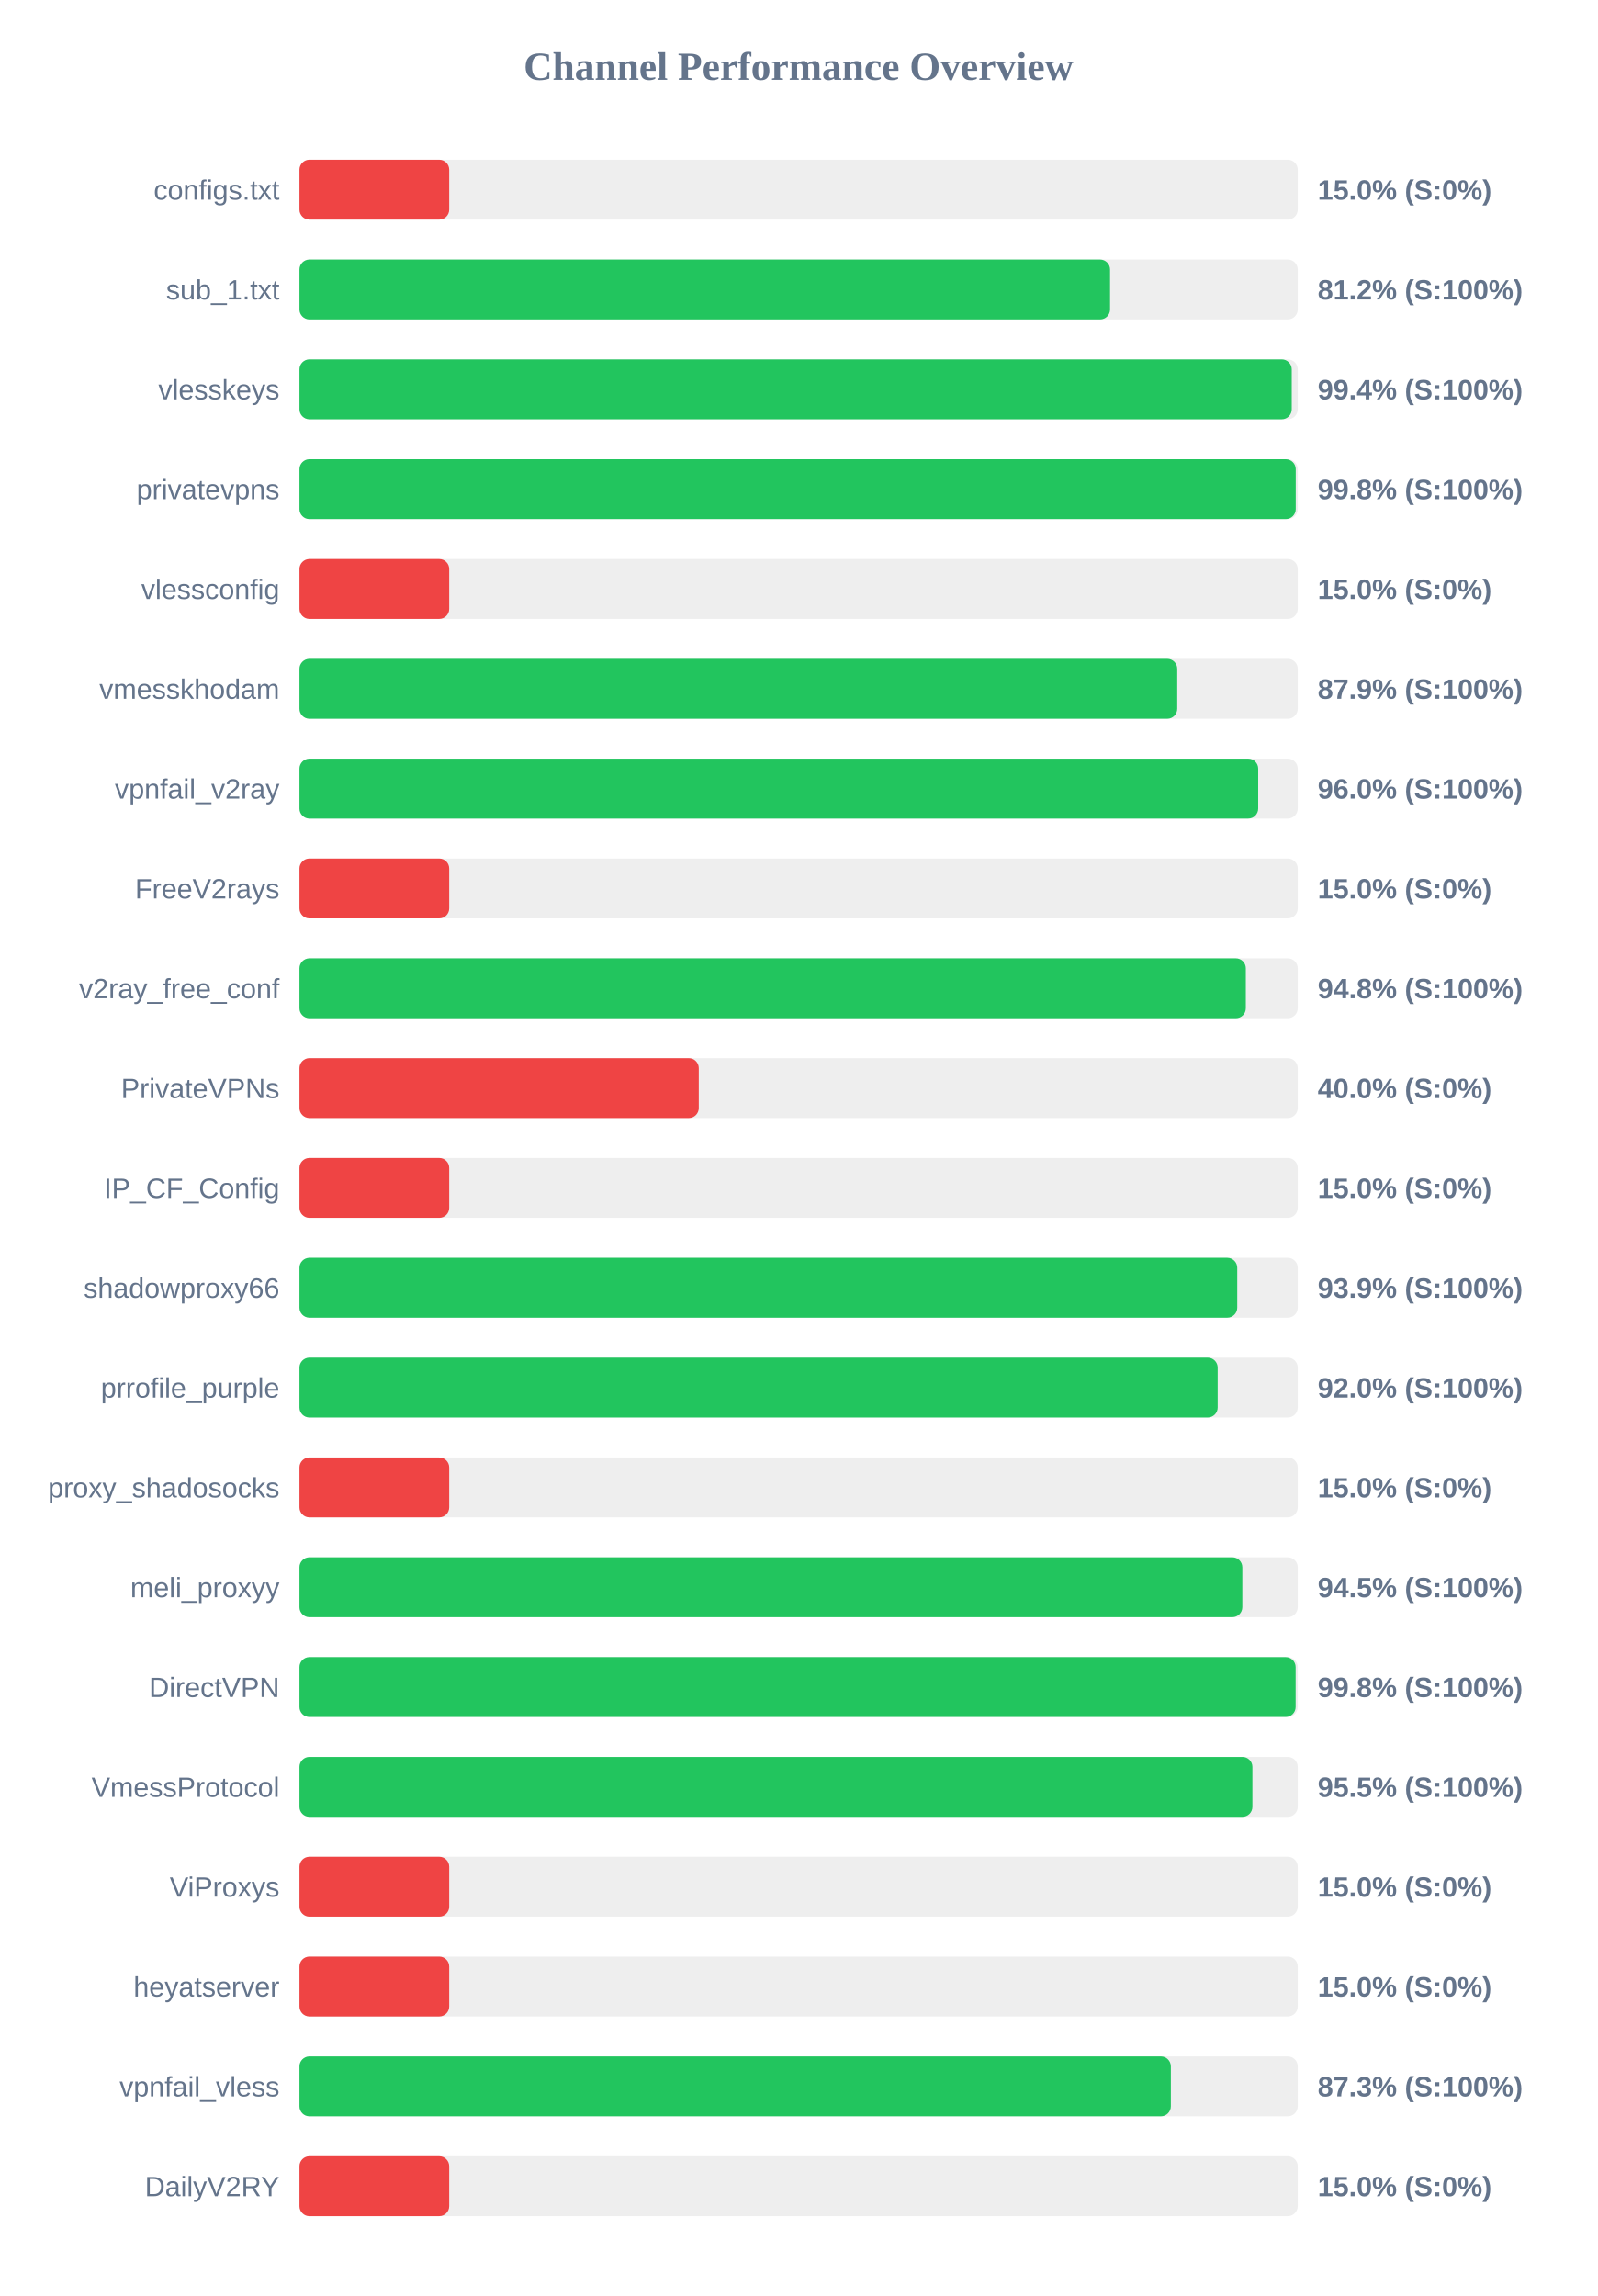
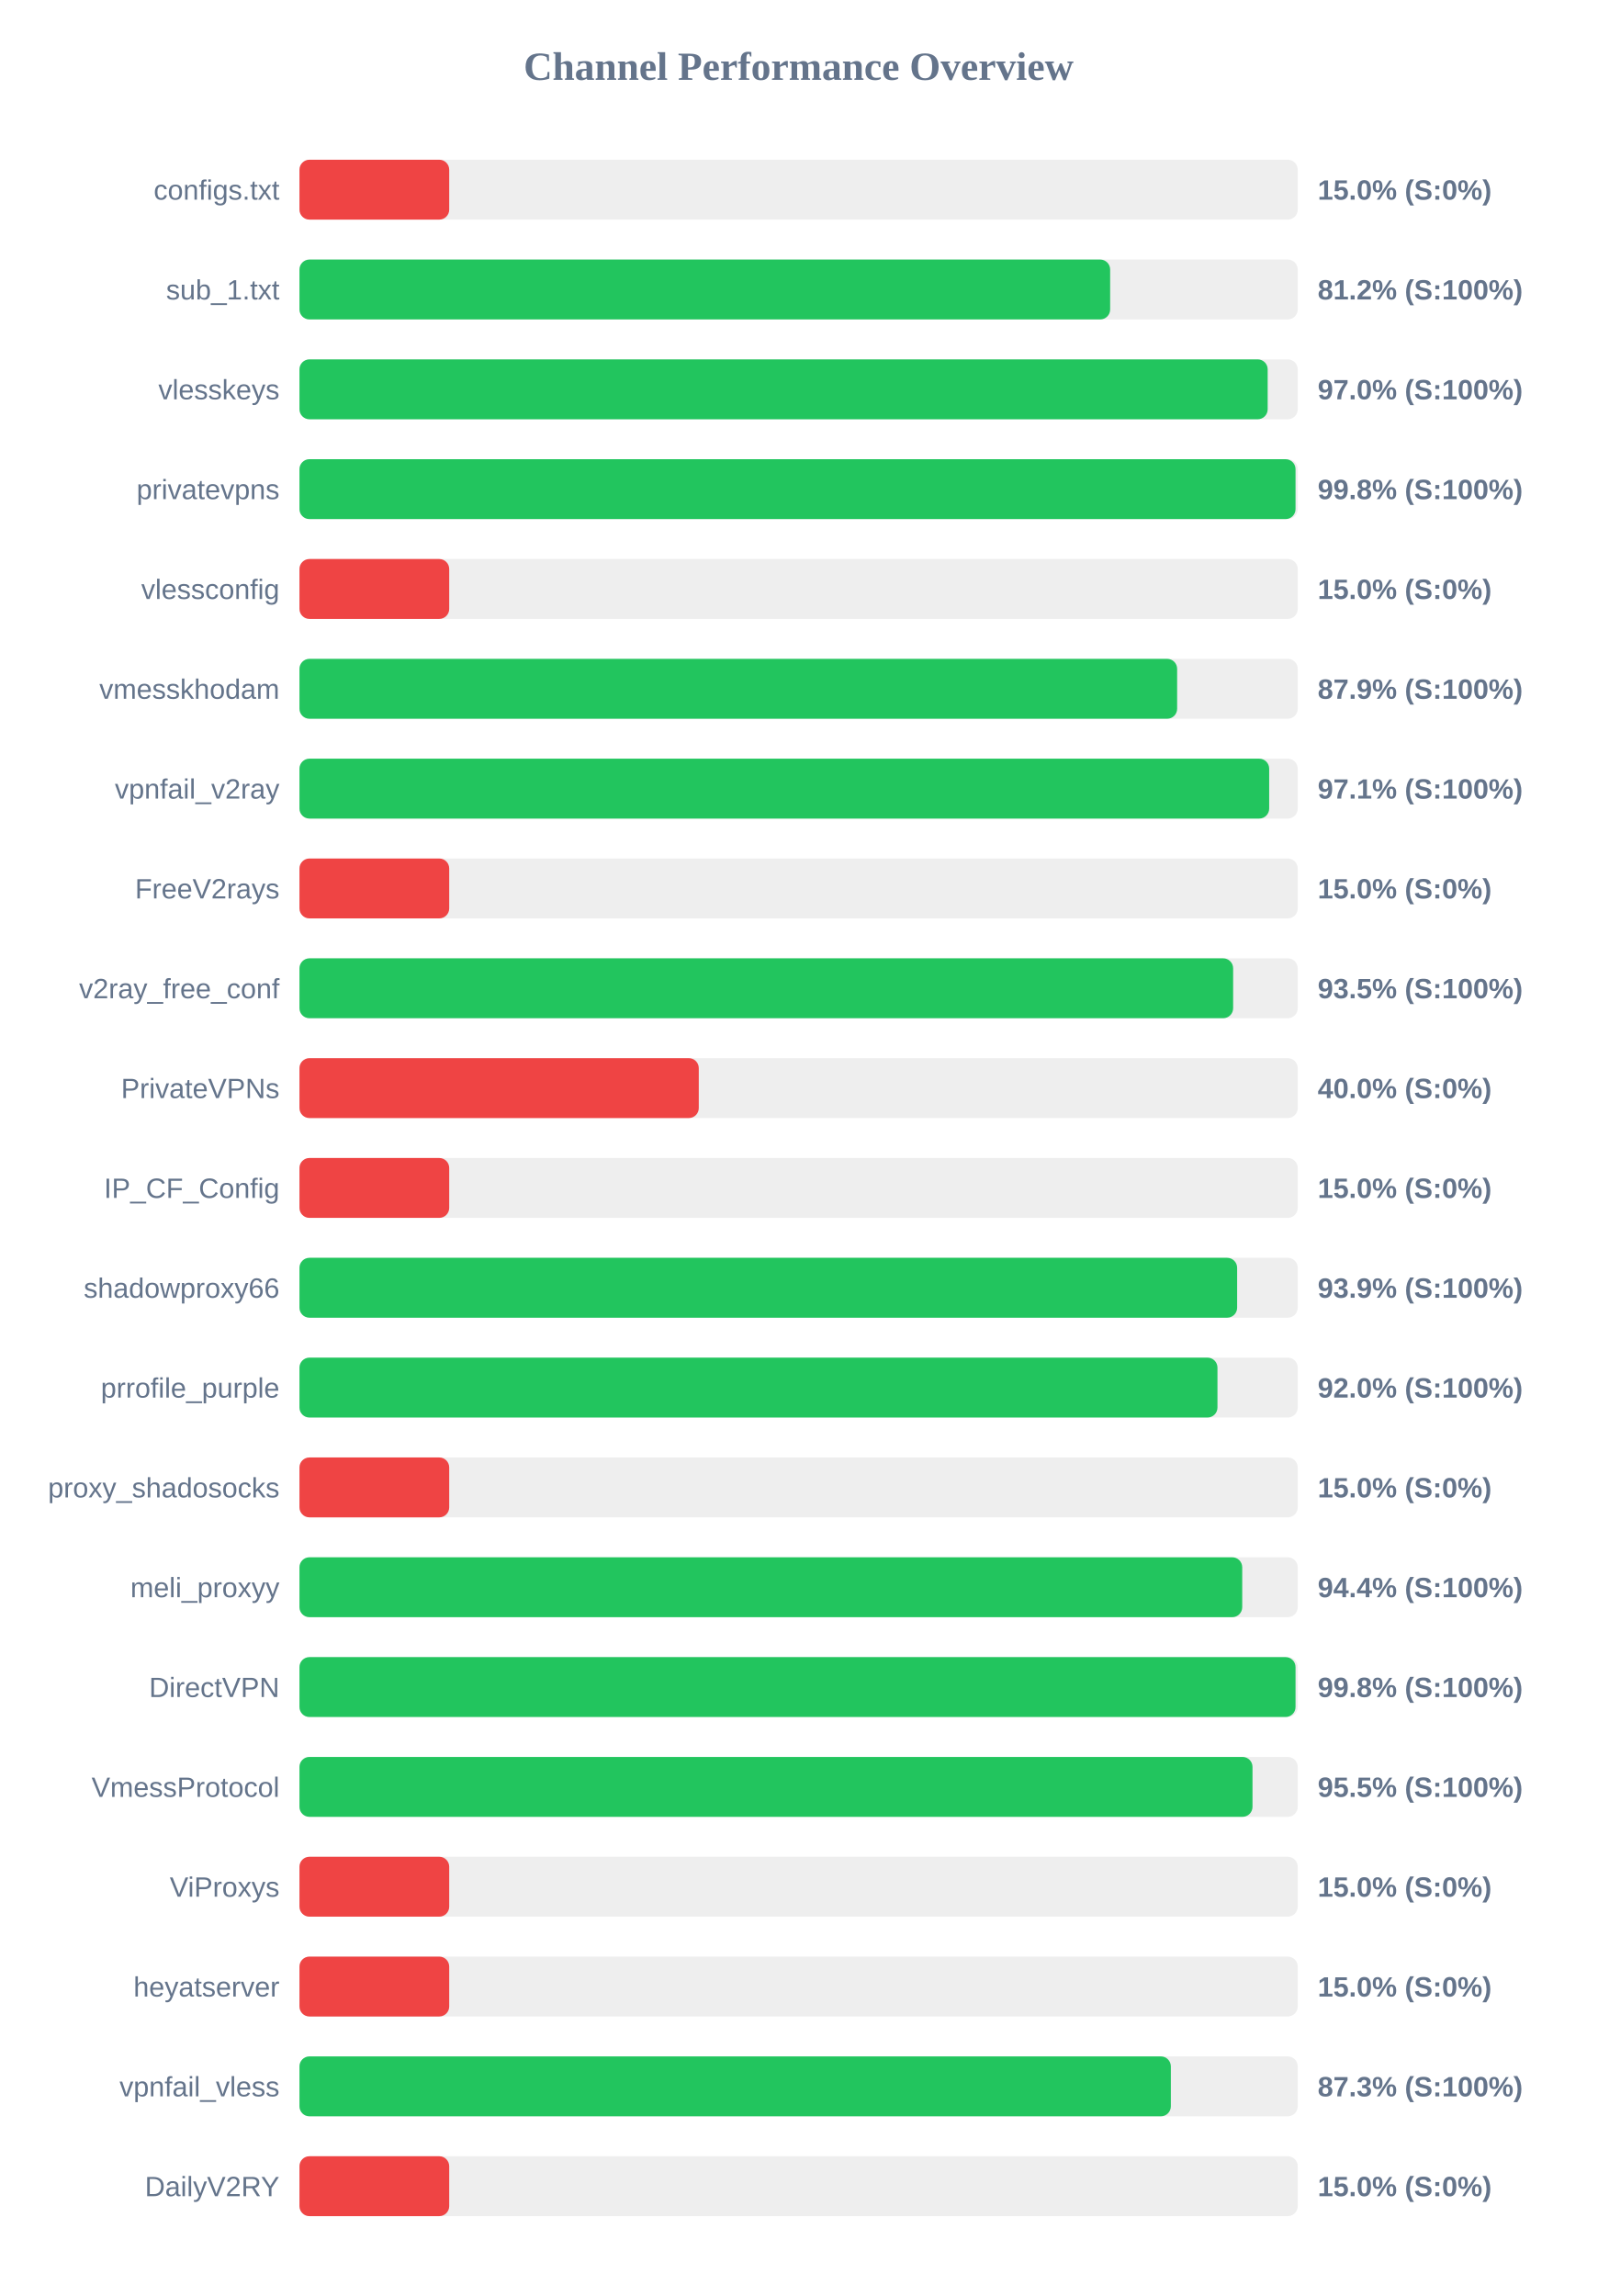
<svg xmlns="http://www.w3.org/2000/svg" width="800" height="1150" version="1.1">
  <style>
        .row { font: 14px Arial; fill: #64748b; }
        .score { font: bold 14px Arial; fill: #64748b; }
    </style>
  <text x="400" y="40" text-anchor="middle" font-size="20px" font-weight="bold" fill="#64748b">Channel Performance Overview</text>
  <rect x="150" y="80" width="500" height="30" fill="#eee" rx="5" />
  <rect x="150" y="80" width="75.0" height="30" fill="#ef4444" rx="5" />
  <text x="140" y="100" text-anchor="end" class="row">configs.txt</text>
  <text x="660" y="100" text-anchor="start" class="score">15.0% (S:0%)</text>
  <rect x="150" y="130" width="500" height="30" fill="#eee" rx="5" />
-   <rect x="150" y="130" width="406.0" height="30" fill="#22c55e" rx="5" />
+   <rect x="150" y="130" width="406.05" height="30" fill="#22c55e" rx="5" />
  <text x="140" y="150" text-anchor="end" class="row">sub_1.txt</text>
  <text x="660" y="150" text-anchor="start" class="score">81.2% (S:100%)</text>
  <rect x="150" y="180" width="500" height="30" fill="#eee" rx="5" />
-   <rect x="150" y="180" width="497.0" height="30" fill="#22c55e" rx="5" />
+   <rect x="150" y="180" width="484.95" height="30" fill="#22c55e" rx="5" />
  <text x="140" y="200" text-anchor="end" class="row">vlesskeys</text>
-   <text x="660" y="200" text-anchor="start" class="score">99.4% (S:100%)</text>
+   <text x="660" y="200" text-anchor="start" class="score">97.0% (S:100%)</text>
  <rect x="150" y="230" width="500" height="30" fill="#eee" rx="5" />
-   <rect x="150" y="230" width="499.0" height="30" fill="#22c55e" rx="5" />
+   <rect x="150" y="230" width="498.9" height="30" fill="#22c55e" rx="5" />
  <text x="140" y="250" text-anchor="end" class="row">privatevpns</text>
  <text x="660" y="250" text-anchor="start" class="score">99.8% (S:100%)</text>
  <rect x="150" y="280" width="500" height="30" fill="#eee" rx="5" />
  <rect x="150" y="280" width="75.0" height="30" fill="#ef4444" rx="5" />
  <text x="140" y="300" text-anchor="end" class="row">vlessconfig</text>
  <text x="660" y="300" text-anchor="start" class="score">15.0% (S:0%)</text>
  <rect x="150" y="330" width="500" height="30" fill="#eee" rx="5" />
-   <rect x="150" y="330" width="439.65" height="30" fill="#22c55e" rx="5" />
+   <rect x="150" y="330" width="439.6" height="30" fill="#22c55e" rx="5" />
  <text x="140" y="350" text-anchor="end" class="row">vmesskhodam</text>
  <text x="660" y="350" text-anchor="start" class="score">87.9% (S:100%)</text>
  <rect x="150" y="380" width="500" height="30" fill="#eee" rx="5" />
-   <rect x="150" y="380" width="480.2" height="30" fill="#22c55e" rx="5" />
+   <rect x="150" y="380" width="485.7" height="30" fill="#22c55e" rx="5" />
  <text x="140" y="400" text-anchor="end" class="row">vpnfail_v2ray</text>
-   <text x="660" y="400" text-anchor="start" class="score">96.0% (S:100%)</text>
+   <text x="660" y="400" text-anchor="start" class="score">97.1% (S:100%)</text>
  <rect x="150" y="430" width="500" height="30" fill="#eee" rx="5" />
  <rect x="150" y="430" width="75.0" height="30" fill="#ef4444" rx="5" />
  <text x="140" y="450" text-anchor="end" class="row">FreeV2rays</text>
  <text x="660" y="450" text-anchor="start" class="score">15.0% (S:0%)</text>
  <rect x="150" y="480" width="500" height="30" fill="#eee" rx="5" />
-   <rect x="150" y="480" width="474.0" height="30" fill="#22c55e" rx="5" />
+   <rect x="150" y="480" width="467.65" height="30" fill="#22c55e" rx="5" />
  <text x="140" y="500" text-anchor="end" class="row">v2ray_free_conf</text>
-   <text x="660" y="500" text-anchor="start" class="score">94.8% (S:100%)</text>
+   <text x="660" y="500" text-anchor="start" class="score">93.5% (S:100%)</text>
  <rect x="150" y="530" width="500" height="30" fill="#eee" rx="5" />
  <rect x="150" y="530" width="200.0" height="30" fill="#ef4444" rx="5" />
  <text x="140" y="550" text-anchor="end" class="row">PrivateVPNs</text>
  <text x="660" y="550" text-anchor="start" class="score">40.0% (S:0%)</text>
  <rect x="150" y="580" width="500" height="30" fill="#eee" rx="5" />
  <rect x="150" y="580" width="75.0" height="30" fill="#ef4444" rx="5" />
  <text x="140" y="600" text-anchor="end" class="row">IP_CF_Config</text>
  <text x="660" y="600" text-anchor="start" class="score">15.0% (S:0%)</text>
  <rect x="150" y="630" width="500" height="30" fill="#eee" rx="5" />
-   <rect x="150" y="630" width="469.7" height="30" fill="#22c55e" rx="5" />
+   <rect x="150" y="630" width="469.65" height="30" fill="#22c55e" rx="5" />
  <text x="140" y="650" text-anchor="end" class="row">shadowproxy66</text>
  <text x="660" y="650" text-anchor="start" class="score">93.9% (S:100%)</text>
  <rect x="150" y="680" width="500" height="30" fill="#eee" rx="5" />
-   <rect x="150" y="680" width="459.9" height="30" fill="#22c55e" rx="5" />
+   <rect x="150" y="680" width="459.8" height="30" fill="#22c55e" rx="5" />
  <text x="140" y="700" text-anchor="end" class="row">prrofile_purple</text>
  <text x="660" y="700" text-anchor="start" class="score">92.0% (S:100%)</text>
  <rect x="150" y="730" width="500" height="30" fill="#eee" rx="5" />
  <rect x="150" y="730" width="75.0" height="30" fill="#ef4444" rx="5" />
  <text x="140" y="750" text-anchor="end" class="row">proxy_shadosocks</text>
  <text x="660" y="750" text-anchor="start" class="score">15.0% (S:0%)</text>
  <rect x="150" y="780" width="500" height="30" fill="#eee" rx="5" />
-   <rect x="150" y="780" width="472.25" height="30" fill="#22c55e" rx="5" />
+   <rect x="150" y="780" width="472.2" height="30" fill="#22c55e" rx="5" />
  <text x="140" y="800" text-anchor="end" class="row">meli_proxyy</text>
-   <text x="660" y="800" text-anchor="start" class="score">94.5% (S:100%)</text>
+   <text x="660" y="800" text-anchor="start" class="score">94.4% (S:100%)</text>
  <rect x="150" y="830" width="500" height="30" fill="#eee" rx="5" />
-   <rect x="150" y="830" width="498.95" height="30" fill="#22c55e" rx="5" />
+   <rect x="150" y="830" width="498.9" height="30" fill="#22c55e" rx="5" />
  <text x="140" y="850" text-anchor="end" class="row">DirectVPN</text>
  <text x="660" y="850" text-anchor="start" class="score">99.8% (S:100%)</text>
  <rect x="150" y="880" width="500" height="30" fill="#eee" rx="5" />
-   <rect x="150" y="880" width="477.3" height="30" fill="#22c55e" rx="5" />
+   <rect x="150" y="880" width="477.35" height="30" fill="#22c55e" rx="5" />
  <text x="140" y="900" text-anchor="end" class="row">VmessProtocol</text>
  <text x="660" y="900" text-anchor="start" class="score">95.5% (S:100%)</text>
  <rect x="150" y="930" width="500" height="30" fill="#eee" rx="5" />
  <rect x="150" y="930" width="75.0" height="30" fill="#ef4444" rx="5" />
  <text x="140" y="950" text-anchor="end" class="row">ViProxys</text>
  <text x="660" y="950" text-anchor="start" class="score">15.0% (S:0%)</text>
  <rect x="150" y="980" width="500" height="30" fill="#eee" rx="5" />
  <rect x="150" y="980" width="75.0" height="30" fill="#ef4444" rx="5" />
  <text x="140" y="1000" text-anchor="end" class="row">heyatserver</text>
  <text x="660" y="1000" text-anchor="start" class="score">15.0% (S:0%)</text>
  <rect x="150" y="1030" width="500" height="30" fill="#eee" rx="5" />
  <rect x="150" y="1030" width="436.45" height="30" fill="#22c55e" rx="5" />
  <text x="140" y="1050" text-anchor="end" class="row">vpnfail_vless</text>
  <text x="660" y="1050" text-anchor="start" class="score">87.3% (S:100%)</text>
  <rect x="150" y="1080" width="500" height="30" fill="#eee" rx="5" />
  <rect x="150" y="1080" width="75.0" height="30" fill="#ef4444" rx="5" />
  <text x="140" y="1100" text-anchor="end" class="row">DailyV2RY</text>
  <text x="660" y="1100" text-anchor="start" class="score">15.0% (S:0%)</text>
</svg>
